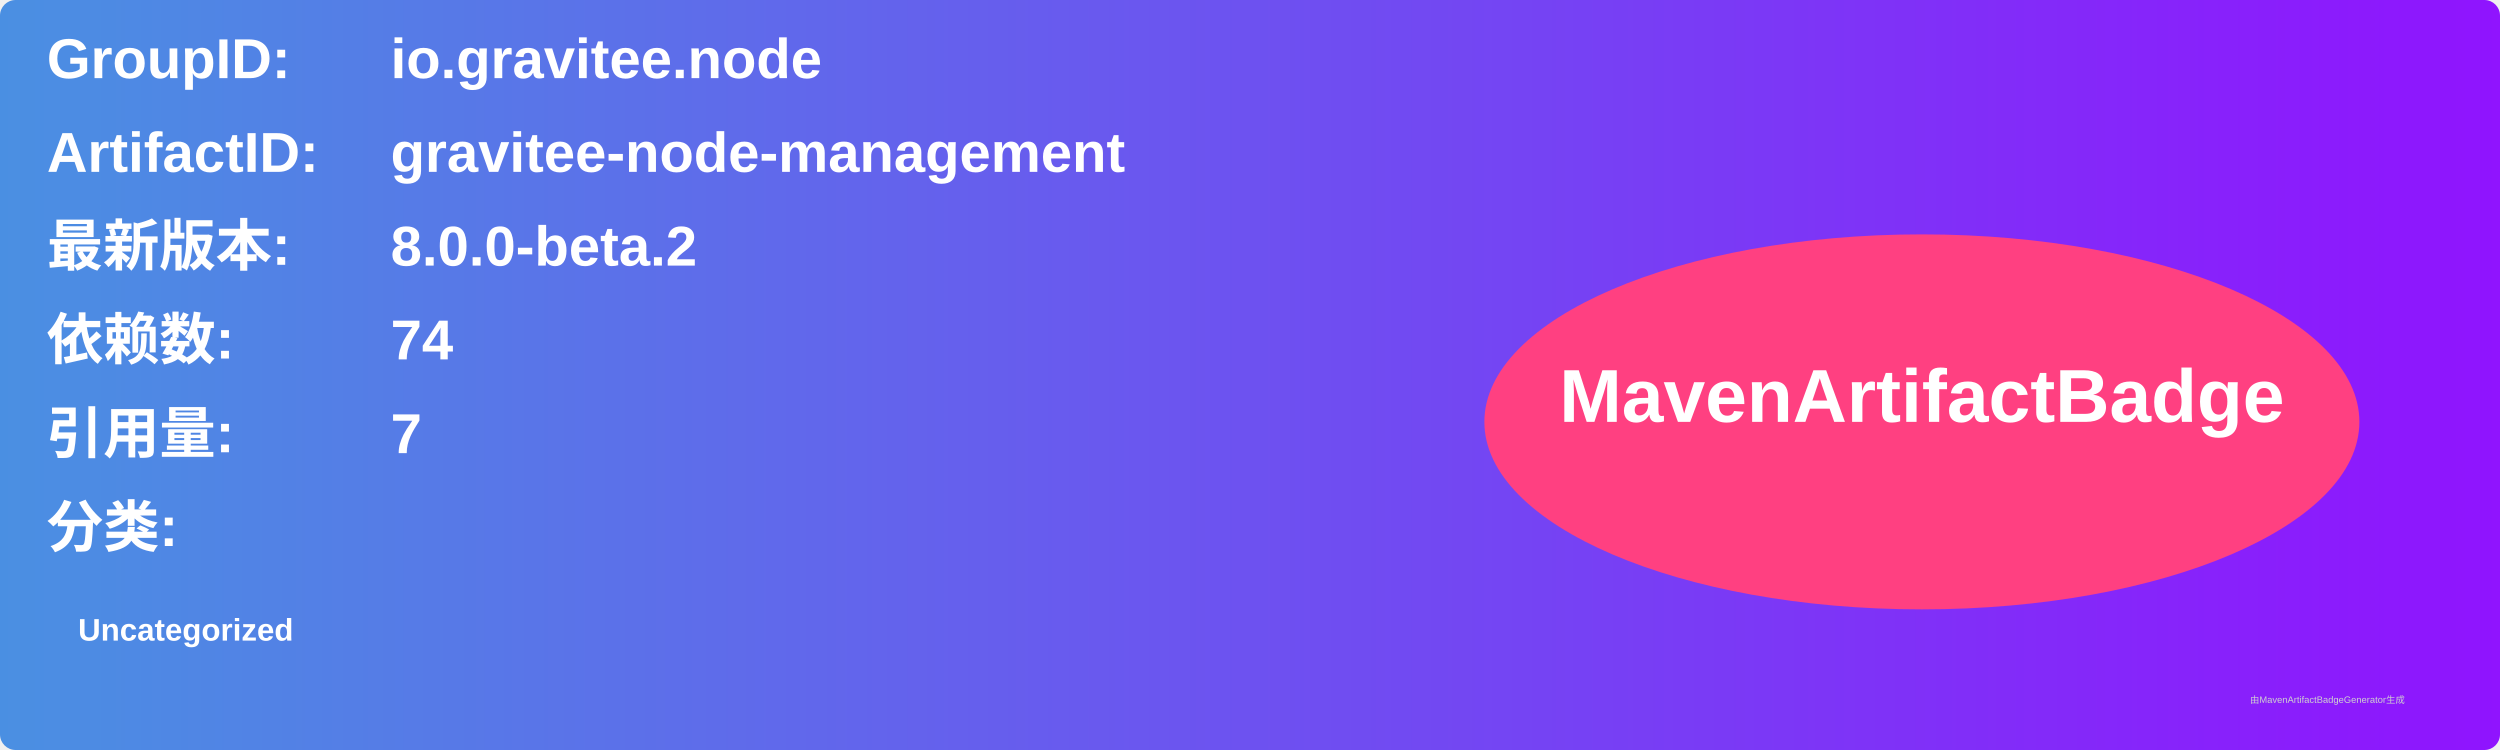
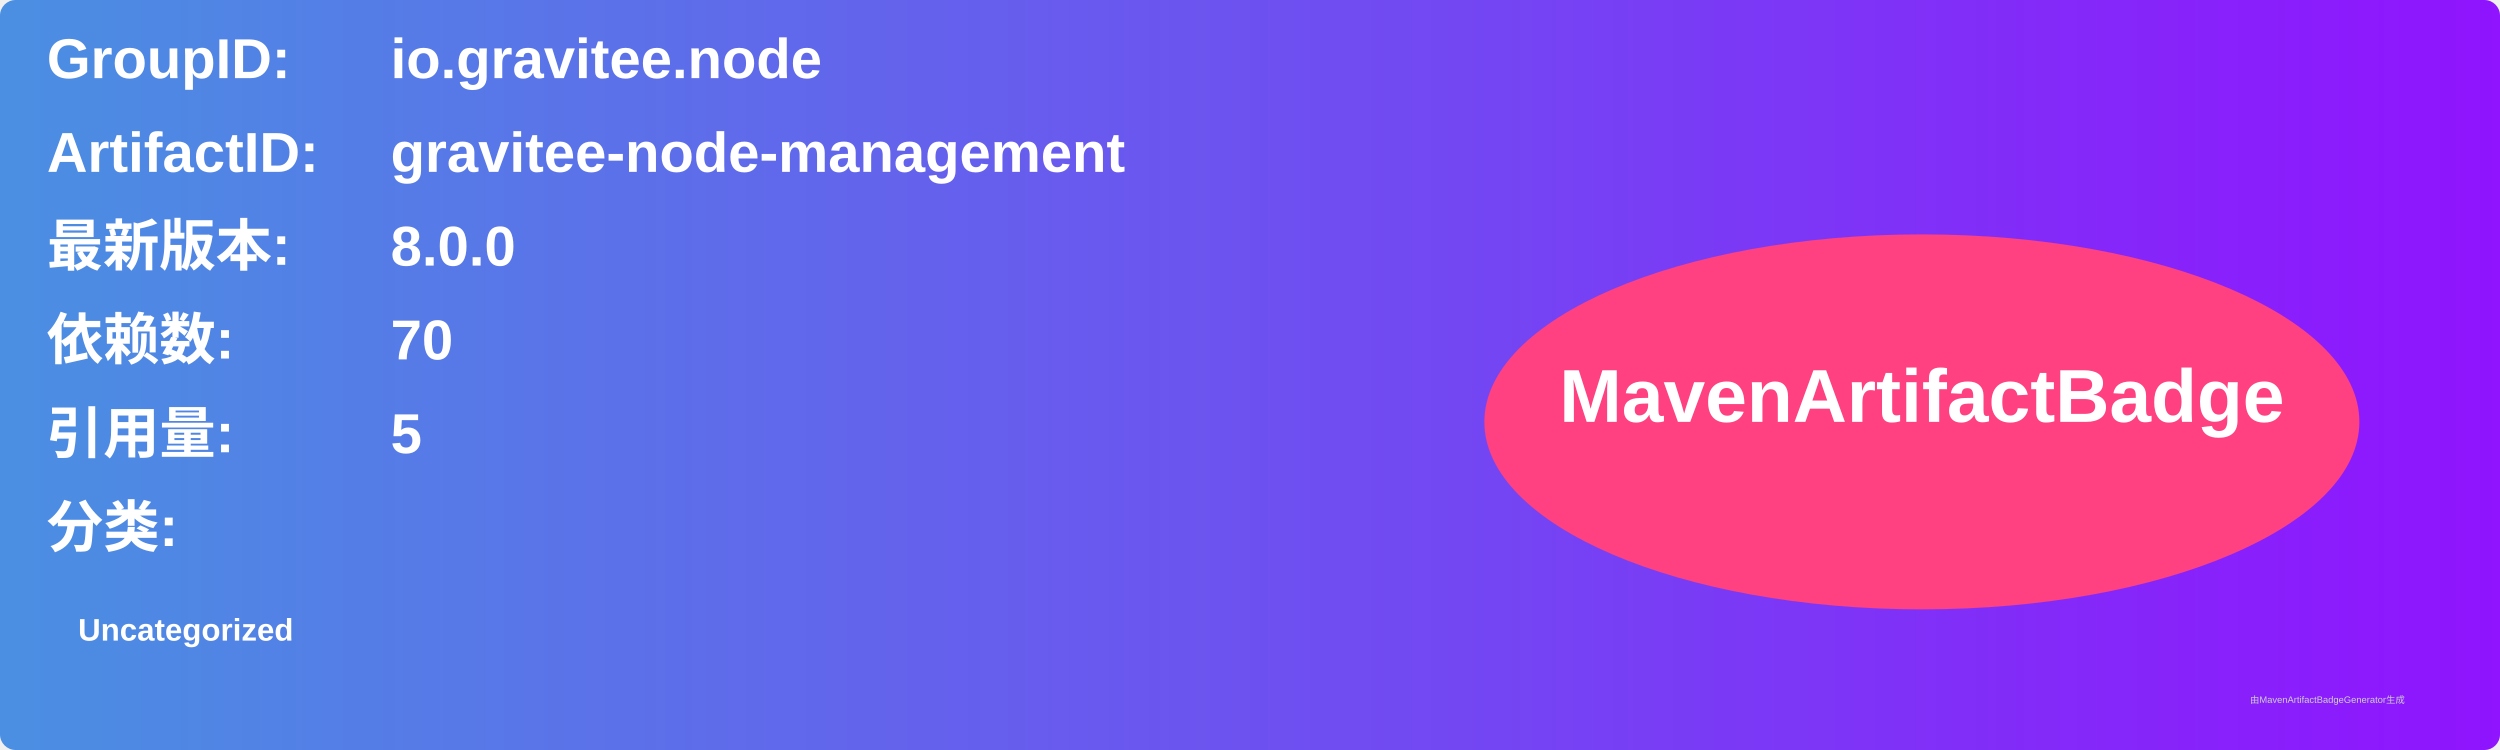
<svg xmlns="http://www.w3.org/2000/svg" width="800" height="240" viewBox="0 0 800 240">
  <linearGradient id="grad" x1="0%" y1="0%" x2="100%" y2="0%">
    <stop offset="0%" stop-color="#4a90e2" />
    <stop offset="100%" stop-color="#9013fe" />
  </linearGradient>
  <rect width="100%" height="100%" rx="5" ry="5" fill="url(#grad)" />
  <g transform="translate(15, 15)">
    <text x="0" y="10" font-family="Arial" font-size="18" fill="white" font-weight="bold" width="260">GroupID:</text>
    <text x="110" y="10" font-family="Arial" font-size="18" fill="white" font-weight="bold" width="460">io.gravitee.node</text>
    <text x="0" y="40" font-family="Arial" font-size="18" fill="white" font-weight="bold" width="260">ArtifactID:</text>
    <text x="110" y="40" font-family="Arial" font-size="18" fill="white" font-weight="bold" width="460">gravitee-node-management</text>
    <text x="0" y="70" font-family="Arial" font-size="18" fill="white" font-weight="bold">最新版本:</text>
    <text x="110" y="70" font-family="Arial" font-size="18" fill="white" font-weight="bold">
-       <tspan font-weight="bold">8.0.0-beta.2</tspan>
+       <tspan font-weight="bold">8.0.0</tspan>
    </text>
    <text x="0" y="100" font-family="Arial" font-size="18" fill="white" font-weight="bold">依赖数: </text>
    <text x="110" y="100" font-family="Arial" font-size="18" fill="white">
-       <tspan font-weight="bold">74</tspan>
+       <tspan font-weight="bold">70</tspan>
    </text>
    <text x="0" y="130" font-family="Arial" font-size="18" fill="white" font-weight="bold">引用量: </text>
    <text x="110" y="130" font-family="Arial" font-size="18" fill="white">
-       <tspan font-weight="bold">7</tspan>
+       <tspan font-weight="bold">5</tspan>
    </text>
    <text x="0" y="160" font-family="Arial" font-size="18" fill="white" font-weight="bold">分类:</text>
    <text x="10" y="190" font-family="Arial" font-size="10" fill="white">
      <tspan font-weight="bold">Uncategorized</tspan>
    </text>
    <ellipse cx="600" cy="120" rx="140" ry="60" fill="#ff4081" />
    <text x="600" y="120" text-anchor="middle" font-family="Arial" font-size="24" fill="white" font-weight="bold">MavenArtifactBadge</text>
  </g>
  <text x="720" y="225" font-family="Arial" font-size="3" fill="#d0d0d0">由MavenArtifactBadgeGenerator生成</text>
</svg>
